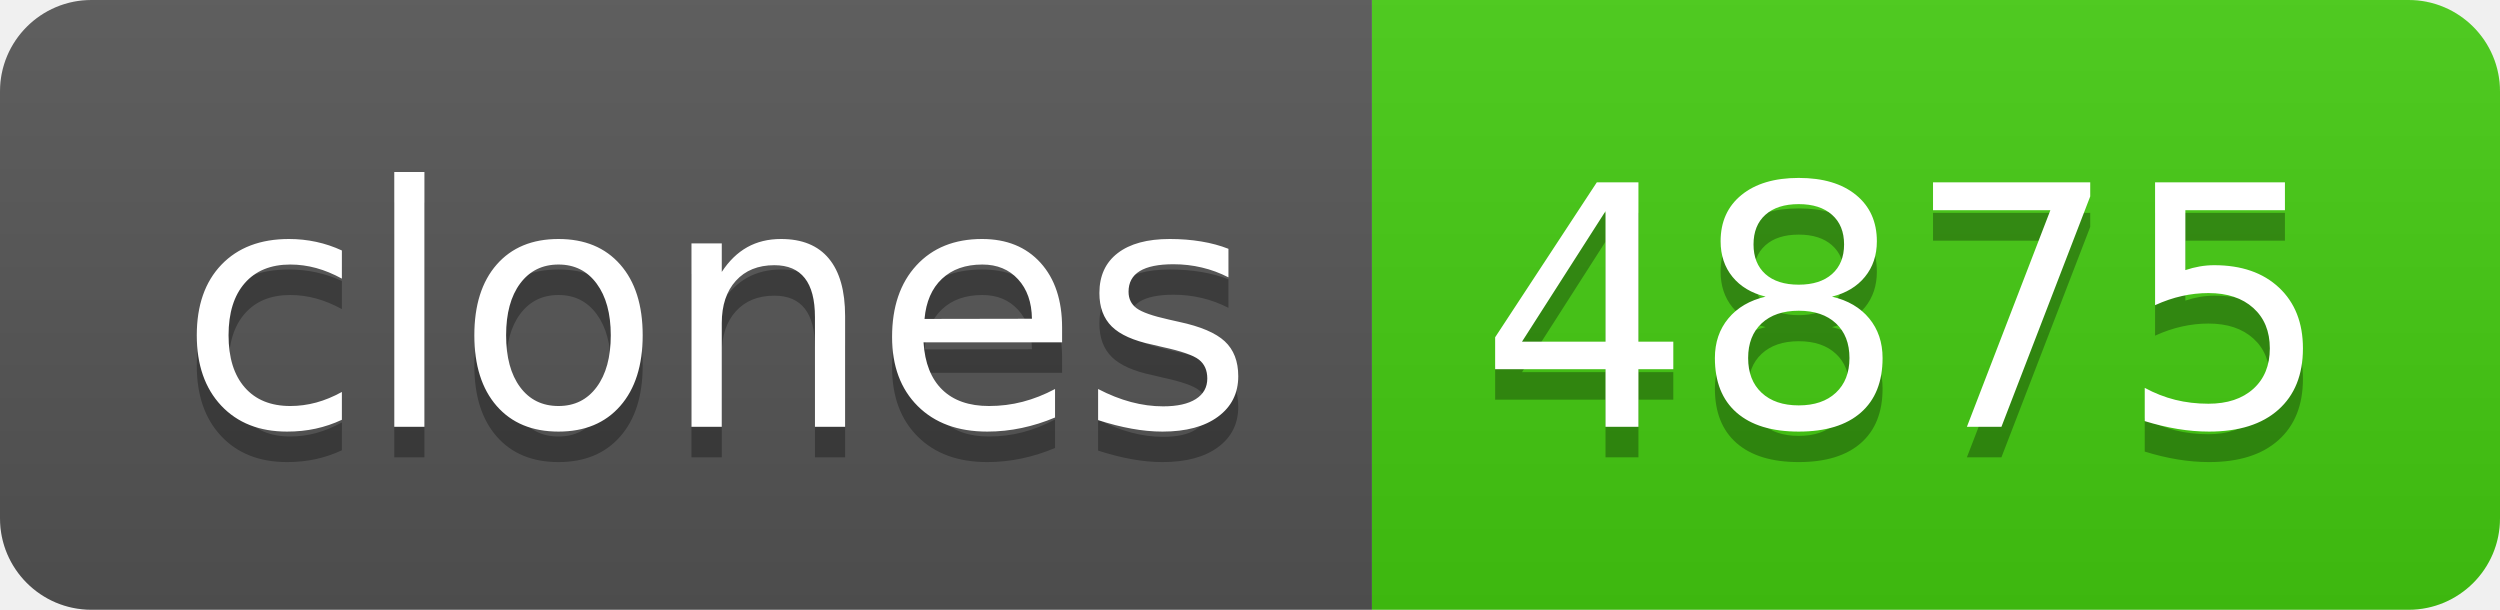
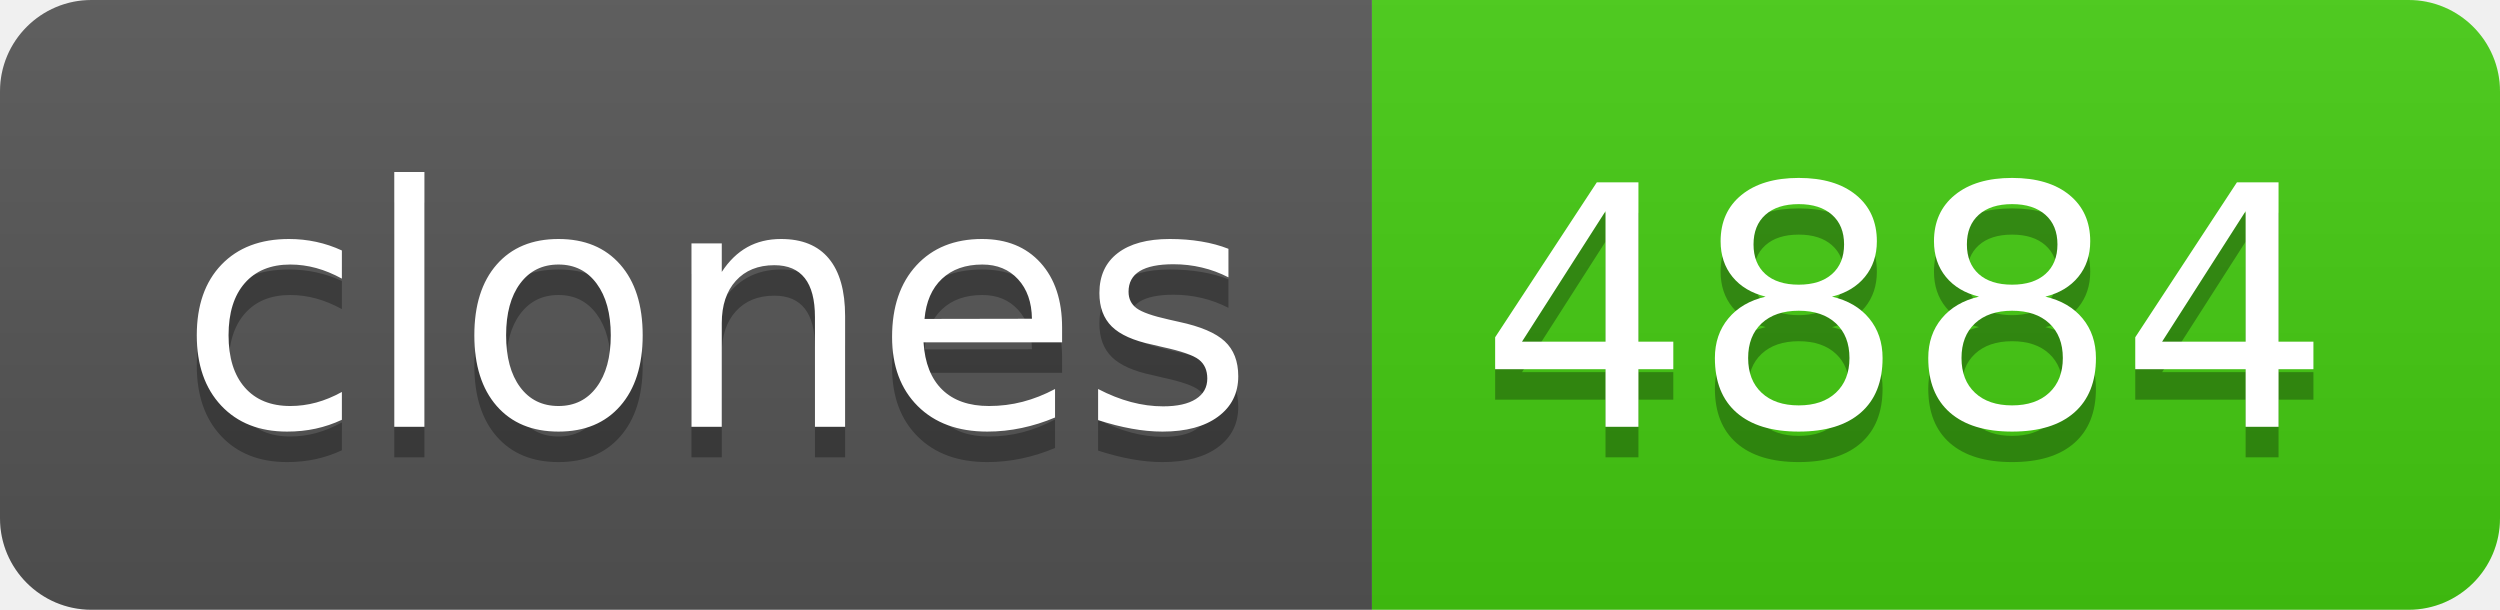
- <svg xmlns="http://www.w3.org/2000/svg" width="82" height="20" role="img" aria-label="clones: 4875">
+ <svg xmlns="http://www.w3.org/2000/svg" width="82" height="20" role="img" aria-label="clones: 4884">
  <linearGradient id="s" x2="0" y2="100%">
    <stop offset="0" stop-color="#bbb" stop-opacity=".1" />
    <stop offset="1" stop-opacity=".1" />
  </linearGradient>
  <clipPath id="r">
    <rect width="82" height="20" rx="3" fill="#fff" />
  </clipPath>
  <g clip-path="url(#r)">
    <rect width="45" height="20" fill="#555" />
    <rect x="45" width="37" height="20" fill="#4c1" />
    <rect width="82" height="20" fill="url(#s)" />
  </g>
  <g fill="#fff" text-anchor="middle" font-family="Verdana,Geneva,DejaVu Sans,sans-serif" text-rendering="geometricPrecision" font-size="110">
    <text aria-hidden="true" x="235" y="150" fill="#010101" fill-opacity=".3" transform="scale(.1)" textLength="350">clones</text>
    <text x="235" y="140" transform="scale(.1)" fill="#fff" textLength="350">clones</text>
-     <text aria-hidden="true" x="625" y="150" fill="#010101" fill-opacity=".3" transform="scale(.1)" textLength="270">4875</text>
-     <text x="625" y="140" transform="scale(.1)" fill="#fff" textLength="270">4875</text>
+     <text aria-hidden="true" x="625" y="150" fill="#010101" fill-opacity=".3" transform="scale(.1)" textLength="270">4884</text>
+     <text x="625" y="140" transform="scale(.1)" fill="#fff" textLength="270">4884</text>
  </g>
</svg>
